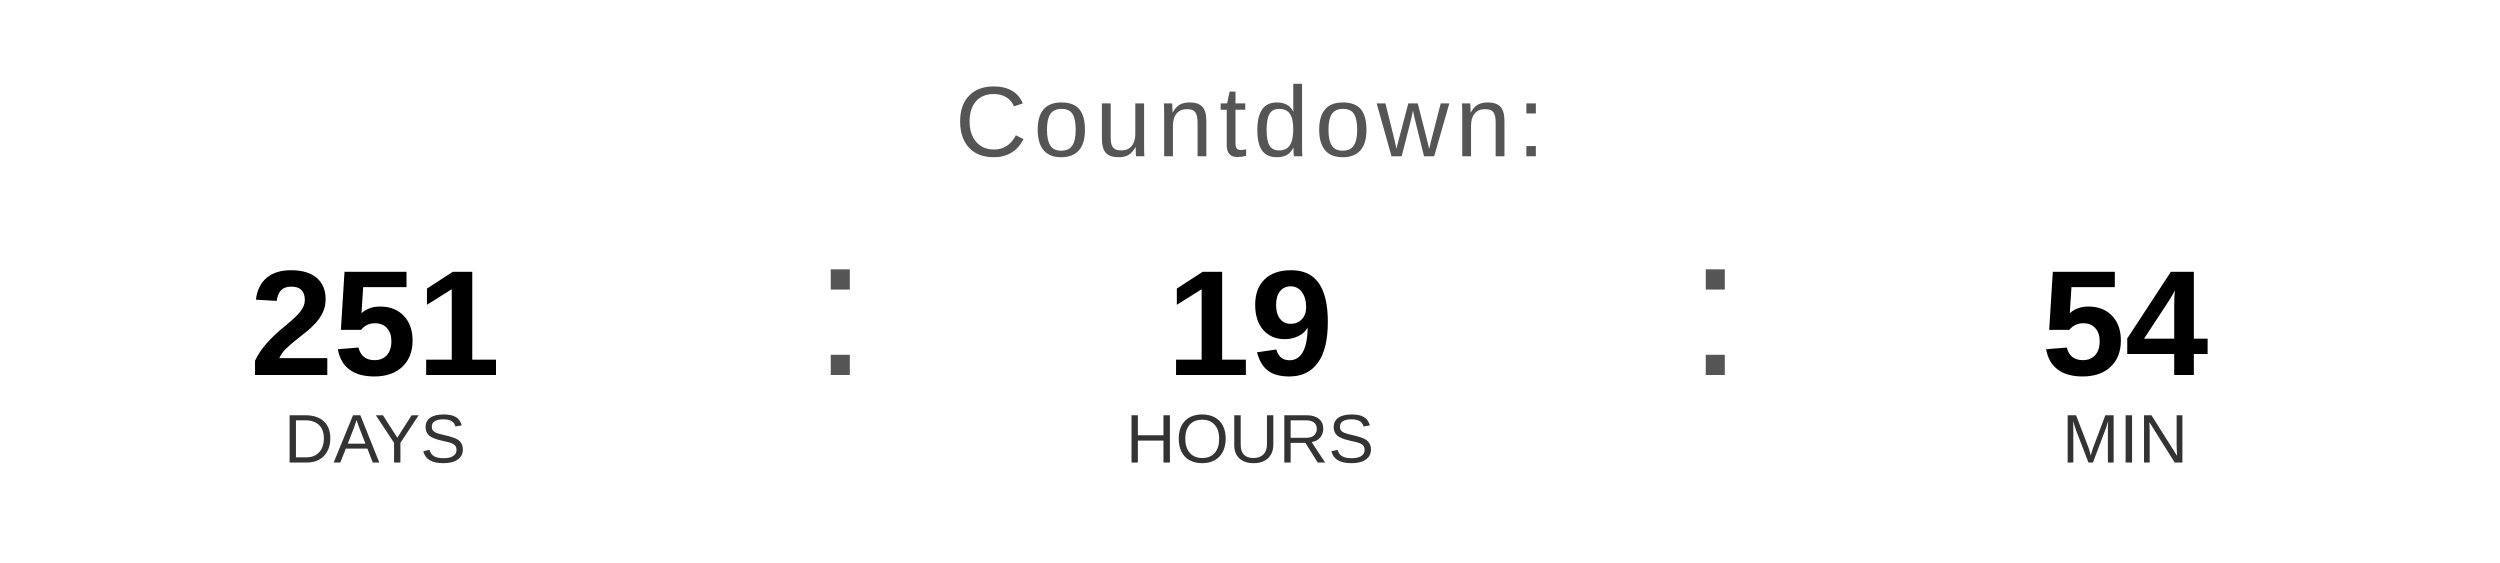
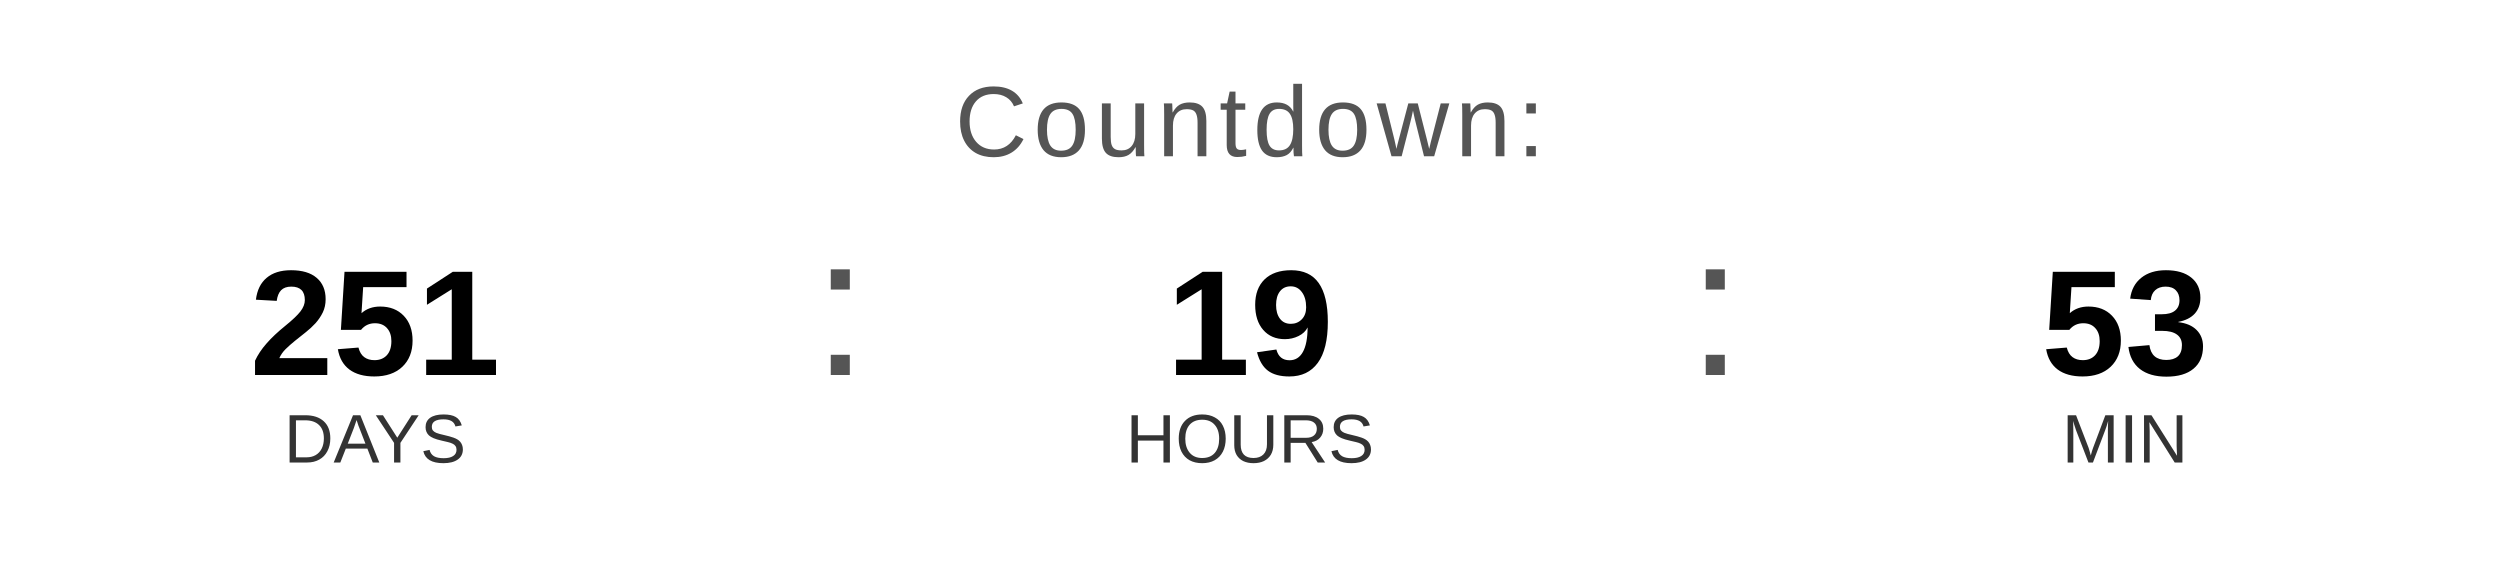
<svg xmlns="http://www.w3.org/2000/svg" width="400" height="90" viewBox="0 0 400 90">
  <text x="200" y="25" font-family="Arial, Helvetica, sans-serif" font-size="16" fill="#555555" text-anchor="middle" letter-spacing="1">
    Countdown:
  </text>
  <text x="60" y="60" font-family="Arial, Helvetica, sans-serif" font-size="24" font-weight="bold" fill="#000000" text-anchor="middle">251</text>
  <text x="60" y="74" font-family="Arial, Helvetica, sans-serif" font-size="11" fill="#333333" text-anchor="middle">DAYS</text>
  <text x="130" y="60" font-family="Arial, sans-serif" font-size="32" fill="#555555">:</text>
  <text x="200" y="60" font-family="Arial, Helvetica, sans-serif" font-size="24" font-weight="bold" fill="#000000" text-anchor="middle">19</text>
  <text x="200" y="74" font-family="Arial, Helvetica, sans-serif" font-size="11" fill="#333333" text-anchor="middle">HOURS</text>
  <text x="270" y="60" font-family="Arial, sans-serif" font-size="32" fill="#555555">:</text>
-   <text x="340" y="60" font-family="Arial, Helvetica, sans-serif" font-size="24" font-weight="bold" fill="#000000" text-anchor="middle">54</text>
+   <text x="340" y="60" font-family="Arial, Helvetica, sans-serif" font-size="24" font-weight="bold" fill="#000000" text-anchor="middle">53</text>
  <text x="340" y="74" font-family="Arial, Helvetica, sans-serif" font-size="11" fill="#333333" text-anchor="middle">MIN</text>
</svg>
